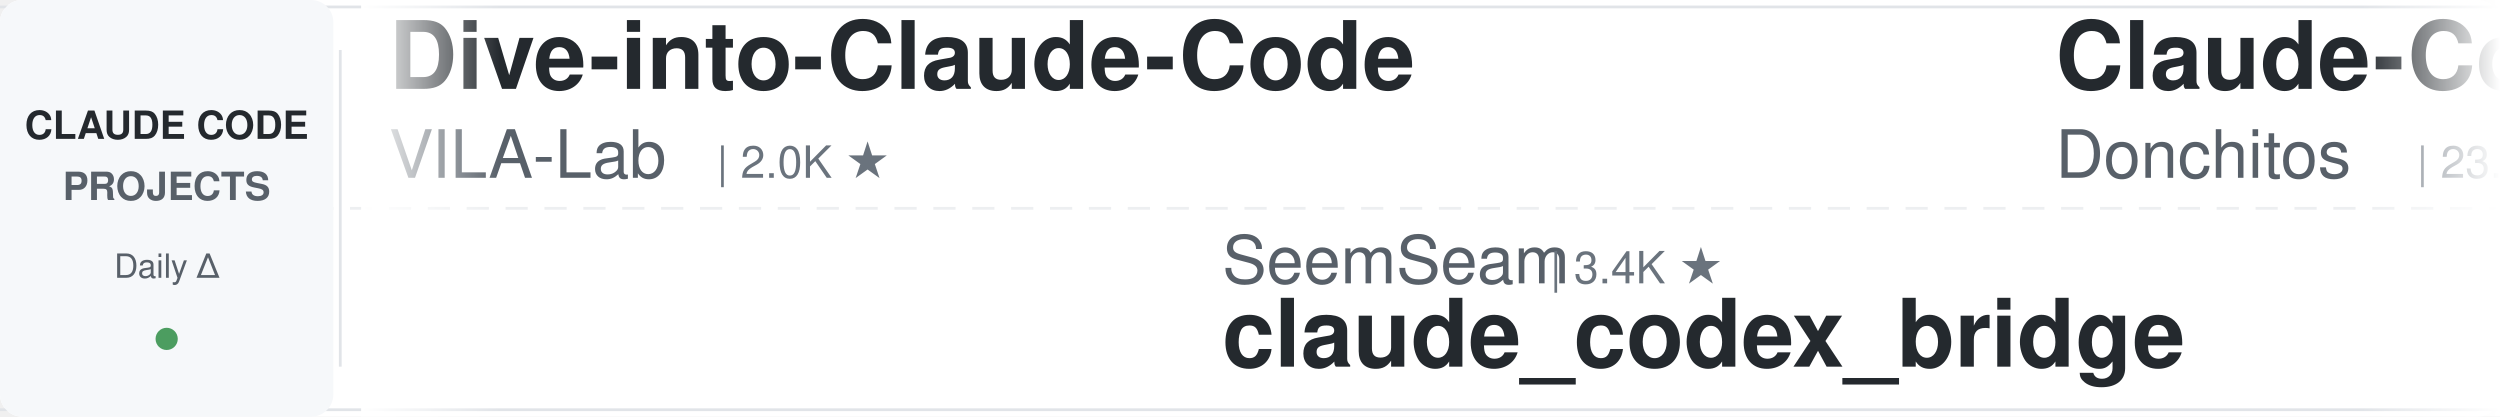
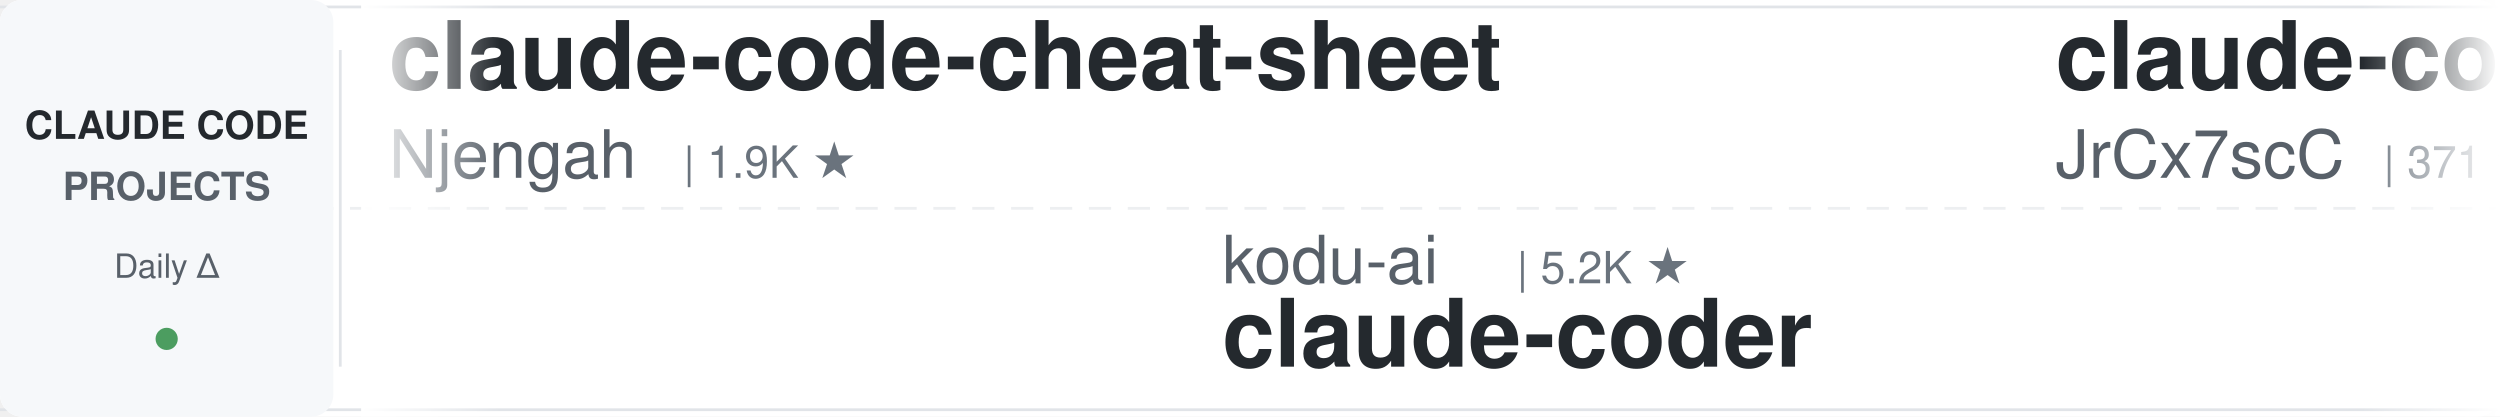
<svg xmlns="http://www.w3.org/2000/svg" width="900" height="150">
  <defs>
    <linearGradient id="leftFade" x1="0%" y1="0%" x2="100%" y2="0%">
      <stop offset="0%" style="stop-color:#ffffff;stop-opacity:1" />
      <stop offset="100%" style="stop-color:#ffffff;stop-opacity:0" />
    </linearGradient>
    <linearGradient id="rightFade" x1="0%" y1="0%" x2="100%" y2="0%">
      <stop offset="0%" style="stop-color:#ffffff;stop-opacity:0" />
      <stop offset="100%" style="stop-color:#ffffff;stop-opacity:1" />
    </linearGradient>
  </defs>
  <rect width="900" height="150" fill="#ffffff" rx="8" />
  <rect x="0" y="2" width="900" height="1" fill="#e1e4e8" />
  <rect x="0" y="147" width="900" height="1" fill="#e1e4e8" />
  <line x1="0" y1="75" x2="900" y2="75" stroke="#e1e4e8" stroke-width="1" stroke-dasharray="8 6" opacity="0.6" />
  <rect x="0" y="0" width="120" height="150" fill="#f6f8fa" rx="8" />
  <text x="60" y="50" font-family="-apple-system, BlinkMacSystemFont, 'Segoe UI', Helvetica, Arial, sans-serif" font-size="14" font-weight="600" fill="#24292e" text-anchor="middle">CLAUDE CODE</text>
  <text x="60" y="72" font-family="-apple-system, BlinkMacSystemFont, 'Segoe UI', Helvetica, Arial, sans-serif" font-size="14" font-weight="600" fill="#586069" text-anchor="middle">PROJECTS</text>
  <text x="60" y="100" font-family="-apple-system, BlinkMacSystemFont, 'Segoe UI', Helvetica, Arial, sans-serif" font-size="12" font-weight="500" fill="#586069" text-anchor="middle">Daily Δ</text>
  <circle cx="60" cy="122" r="4" fill="#22863a" opacity="0.8" />
  <rect x="122" y="18" width="1" height="114" fill="#e1e4e8" />
  <clipPath id="tickerClip">
    <rect x="130" y="0" width="770" height="150" />
  </clipPath>
  <g clip-path="url(#tickerClip)">
    <g id="tickerItems">
      <animateTransform attributeName="transform" attributeType="XML" type="translate" from="0 0" to="-3000 0" dur="54s" repeatCount="indefinite" />
      <g transform="translate(0, 0)">
+         <text x="140" y="32" font-family="-apple-system, BlinkMacSystemFont, 'Segoe UI', Helvetica, Arial, sans-serif" font-size="34" font-weight="600" fill="#24292e">claude-code-cheat-sheet</text>
+         <text x="140" y="64" font-family="-apple-system, BlinkMacSystemFont, 'Segoe UI', Helvetica, Arial, sans-serif" font-size="24" font-weight="400" fill="#586069">Njengah</text>
+         <text x="246" y="64" font-family="-apple-system, BlinkMacSystemFont, 'Segoe UI', Helvetica, Arial, sans-serif" font-size="16" font-weight="500" fill="#6a737d">| 1.9K ★</text>
+       </g>
+       <g transform="translate(300, 0)">
+         <text x="140" y="102" font-family="-apple-system, BlinkMacSystemFont, 'Segoe UI', Helvetica, Arial, sans-serif" font-size="24" font-weight="400" fill="#586069">kodu-ai</text>
+         <text x="246" y="102" font-family="-apple-system, BlinkMacSystemFont, 'Segoe UI', Helvetica, Arial, sans-serif" font-size="16" font-weight="500" fill="#6a737d">| 5.2K ★</text>
+         <text x="140" y="132" font-family="-apple-system, BlinkMacSystemFont, 'Segoe UI', Helvetica, Arial, sans-serif" font-size="34" font-weight="600" fill="#24292e">claude-coder</text>
+       </g>
+       <g transform="translate(600, 0)">
+         <text x="140" y="32" font-family="-apple-system, BlinkMacSystemFont, 'Segoe UI', Helvetica, Arial, sans-serif" font-size="34" font-weight="600" fill="#24292e">claude-code-source</text>
+         <text x="140" y="64" font-family="-apple-system, BlinkMacSystemFont, 'Segoe UI', Helvetica, Arial, sans-serif" font-size="24" font-weight="400" fill="#586069">JrCx7scC</text>
+         <text x="258" y="64" font-family="-apple-system, BlinkMacSystemFont, 'Segoe UI', Helvetica, Arial, sans-serif" font-size="16" font-weight="500" fill="#6a737d">| 371 ★</text>
+       </g>
+       <g transform="translate(900, 0)">
+         <text x="140" y="102" font-family="-apple-system, BlinkMacSystemFont, 'Segoe UI', Helvetica, Arial, sans-serif" font-size="24" font-weight="400" fill="#586069">krusemediallc</text>
+         <text x="318" y="102" font-family="-apple-system, BlinkMacSystemFont, 'Segoe UI', Helvetica, Arial, sans-serif" font-size="16" font-weight="500" fill="#6a737d">| 1.1K ★</text>
+         <text x="140" y="132" font-family="-apple-system, BlinkMacSystemFont, 'Segoe UI', Helvetica, Arial, sans-serif" font-size="34" font-weight="600" fill="#24292e">arcads-claude-code</text>
+       </g>
+       <g transform="translate(1200, 0)">
+         <text x="140" y="32" font-family="-apple-system, BlinkMacSystemFont, 'Segoe UI', Helvetica, Arial, sans-serif" font-size="34" font-weight="600" fill="#24292e">sc-claude-code-files</text>
+         <text x="140" y="64" font-family="-apple-system, BlinkMacSystemFont, 'Segoe UI', Helvetica, Arial, sans-serif" font-size="24" font-weight="400" fill="#586069">https-deeplearning-ai</text>
+         <text x="414" y="64" font-family="-apple-system, BlinkMacSystemFont, 'Segoe UI', Helvetica, Arial, sans-serif" font-size="16" font-weight="500" fill="#6a737d">| 538 ★</text>
+       </g>
+       <g transform="translate(1500, 0)">
+         <text x="140" y="102" font-family="-apple-system, BlinkMacSystemFont, 'Segoe UI', Helvetica, Arial, sans-serif" font-size="24" font-weight="400" fill="#586069">pedrohcgs</text>
+         <text x="270" y="102" font-family="-apple-system, BlinkMacSystemFont, 'Segoe UI', Helvetica, Arial, sans-serif" font-size="16" font-weight="500" fill="#6a737d">| 1.4K ★</text>
+         <text x="140" y="132" font-family="-apple-system, BlinkMacSystemFont, 'Segoe UI', Helvetica, Arial, sans-serif" font-size="34" font-weight="600" fill="#24292e">claude-code-my-workflow</text>
+       </g>
+       <g transform="translate(1800, 0)">
        <text x="140" y="32" font-family="-apple-system, BlinkMacSystemFont, 'Segoe UI', Helvetica, Arial, sans-serif" font-size="34" font-weight="600" fill="#24292e">Dive-into-Claude-Code</text>
        <text x="140" y="64" font-family="-apple-system, BlinkMacSystemFont, 'Segoe UI', Helvetica, Arial, sans-serif" font-size="24" font-weight="400" fill="#586069">VILA-Lab</text>
        <text x="258" y="64" font-family="-apple-system, BlinkMacSystemFont, 'Segoe UI', Helvetica, Arial, sans-serif" font-size="16" font-weight="500" fill="#6a737d">| 2.0K ★</text>
      </g>
-       <g transform="translate(300, 0)">
-         <text x="140" y="102" font-family="-apple-system, BlinkMacSystemFont, 'Segoe UI', Helvetica, Arial, sans-serif" font-size="24" font-weight="400" fill="#586069">SeemSeam</text>
-         <text x="258" y="102" font-family="-apple-system, BlinkMacSystemFont, 'Segoe UI', Helvetica, Arial, sans-serif" font-size="16" font-weight="500" fill="#6a737d">| 3.4K ★</text>
-         <text x="140" y="132" font-family="-apple-system, BlinkMacSystemFont, 'Segoe UI', Helvetica, Arial, sans-serif" font-size="34" font-weight="600" fill="#24292e">claude_codex_bridge</text>
-       </g>
-       <g transform="translate(600, 0)">
-         <text x="140" y="32" font-family="-apple-system, BlinkMacSystemFont, 'Segoe UI', Helvetica, Arial, sans-serif" font-size="34" font-weight="600" fill="#24292e">Claude-Code-Game-Studios</text>
-         <text x="140" y="64" font-family="-apple-system, BlinkMacSystemFont, 'Segoe UI', Helvetica, Arial, sans-serif" font-size="24" font-weight="400" fill="#586069">Donchitos</text>
-         <text x="270" y="64" font-family="-apple-system, BlinkMacSystemFont, 'Segoe UI', Helvetica, Arial, sans-serif" font-size="16" font-weight="500" fill="#6a737d">| 23.6K ★</text>
-       </g>
-       <g transform="translate(900, 0)">
-         <text x="140" y="102" font-family="-apple-system, BlinkMacSystemFont, 'Segoe UI', Helvetica, Arial, sans-serif" font-size="24" font-weight="400" fill="#586069">huangjia2019</text>
-         <text x="306" y="102" font-family="-apple-system, BlinkMacSystemFont, 'Segoe UI', Helvetica, Arial, sans-serif" font-size="16" font-weight="500" fill="#6a737d">| 1.0K ★</text>
-         <text x="140" y="132" font-family="-apple-system, BlinkMacSystemFont, 'Segoe UI', Helvetica, Arial, sans-serif" font-size="34" font-weight="600" fill="#24292e">claude-code-engineering</text>
-       </g>
-       <g transform="translate(1200, 0)">
-         <text x="140" y="32" font-family="-apple-system, BlinkMacSystemFont, 'Segoe UI', Helvetica, Arial, sans-serif" font-size="34" font-weight="600" fill="#24292e">claude-code-router</text>
-         <text x="140" y="64" font-family="-apple-system, BlinkMacSystemFont, 'Segoe UI', Helvetica, Arial, sans-serif" font-size="24" font-weight="400" fill="#586069">musistudio</text>
-         <text x="282" y="64" font-family="-apple-system, BlinkMacSystemFont, 'Segoe UI', Helvetica, Arial, sans-serif" font-size="16" font-weight="500" fill="#6a737d">| 36.4K ★</text>
-       </g>
-       <g transform="translate(1500, 0)">
-         <text x="140" y="102" font-family="-apple-system, BlinkMacSystemFont, 'Segoe UI', Helvetica, Arial, sans-serif" font-size="24" font-weight="400" fill="#586069">disler</text>
-         <text x="234" y="102" font-family="-apple-system, BlinkMacSystemFont, 'Segoe UI', Helvetica, Arial, sans-serif" font-size="16" font-weight="500" fill="#6a737d">| 3.9K ★</text>
-         <text x="140" y="132" font-family="-apple-system, BlinkMacSystemFont, 'Segoe UI', Helvetica, Arial, sans-serif" font-size="34" font-weight="600" fill="#24292e">claude-code-hooks-master...</text>
-       </g>
-       <g transform="translate(1800, 0)">
-         <text x="140" y="32" font-family="-apple-system, BlinkMacSystemFont, 'Segoe UI', Helvetica, Arial, sans-serif" font-size="34" font-weight="600" fill="#24292e">claude-code-tips</text>
-         <text x="140" y="64" font-family="-apple-system, BlinkMacSystemFont, 'Segoe UI', Helvetica, Arial, sans-serif" font-size="24" font-weight="400" fill="#586069">ykdojo</text>
-         <text x="234" y="64" font-family="-apple-system, BlinkMacSystemFont, 'Segoe UI', Helvetica, Arial, sans-serif" font-size="16" font-weight="500" fill="#6a737d">| 9.5K ★</text>
-       </g>
      <g transform="translate(2100, 0)">
-         <text x="140" y="102" font-family="-apple-system, BlinkMacSystemFont, 'Segoe UI', Helvetica, Arial, sans-serif" font-size="24" font-weight="400" fill="#586069">JrCx7scC</text>
-         <text x="258" y="102" font-family="-apple-system, BlinkMacSystemFont, 'Segoe UI', Helvetica, Arial, sans-serif" font-size="16" font-weight="500" fill="#6a737d">| 371 ★</text>
-         <text x="140" y="132" font-family="-apple-system, BlinkMacSystemFont, 'Segoe UI', Helvetica, Arial, sans-serif" font-size="34" font-weight="600" fill="#24292e">claude-code-source</text>
+         <text x="140" y="102" font-family="-apple-system, BlinkMacSystemFont, 'Segoe UI', Helvetica, Arial, sans-serif" font-size="24" font-weight="400" fill="#586069">AICoderTudou</text>
+         <text x="306" y="102" font-family="-apple-system, BlinkMacSystemFont, 'Segoe UI', Helvetica, Arial, sans-serif" font-size="16" font-weight="500" fill="#6a737d">| 497 ★</text>
+         <text x="140" y="132" font-family="-apple-system, BlinkMacSystemFont, 'Segoe UI', Helvetica, Arial, sans-serif" font-size="34" font-weight="600" fill="#24292e">claude-code-tudou</text>
      </g>
      <g transform="translate(2400, 0)">
+         <text x="140" y="32" font-family="-apple-system, BlinkMacSystemFont, 'Segoe UI', Helvetica, Arial, sans-serif" font-size="34" font-weight="600" fill="#24292e">claude-code-proxy</text>
+         <text x="140" y="64" font-family="-apple-system, BlinkMacSystemFont, 'Segoe UI', Helvetica, Arial, sans-serif" font-size="24" font-weight="400" fill="#586069">1rgs</text>
+         <text x="210" y="64" font-family="-apple-system, BlinkMacSystemFont, 'Segoe UI', Helvetica, Arial, sans-serif" font-size="16" font-weight="500" fill="#6a737d">| 3.7K ★</text>
+       </g>
+       <g transform="translate(2700, 0)">
+         <text x="140" y="102" font-family="-apple-system, BlinkMacSystemFont, 'Segoe UI', Helvetica, Arial, sans-serif" font-size="24" font-weight="400" fill="#586069">Alishahryar1</text>
+         <text x="306" y="102" font-family="-apple-system, BlinkMacSystemFont, 'Segoe UI', Helvetica, Arial, sans-serif" font-size="16" font-weight="500" fill="#6a737d">| 44.0K ★</text>
+         <text x="140" y="132" font-family="-apple-system, BlinkMacSystemFont, 'Segoe UI', Helvetica, Arial, sans-serif" font-size="34" font-weight="600" fill="#24292e">free-claude-code</text>
+       </g>
+       <g transform="translate(3000, 0)">
        <text x="140" y="32" font-family="-apple-system, BlinkMacSystemFont, 'Segoe UI', Helvetica, Arial, sans-serif" font-size="34" font-weight="600" fill="#24292e">claude-code-cheat-sheet</text>
        <text x="140" y="64" font-family="-apple-system, BlinkMacSystemFont, 'Segoe UI', Helvetica, Arial, sans-serif" font-size="24" font-weight="400" fill="#586069">Njengah</text>
        <text x="246" y="64" font-family="-apple-system, BlinkMacSystemFont, 'Segoe UI', Helvetica, Arial, sans-serif" font-size="16" font-weight="500" fill="#6a737d">| 1.9K ★</text>
      </g>
-       <g transform="translate(2700, 0)">
-         <text x="140" y="102" font-family="-apple-system, BlinkMacSystemFont, 'Segoe UI', Helvetica, Arial, sans-serif" font-size="24" font-weight="400" fill="#586069">lintsinghua</text>
-         <text x="294" y="102" font-family="-apple-system, BlinkMacSystemFont, 'Segoe UI', Helvetica, Arial, sans-serif" font-size="16" font-weight="500" fill="#6a737d">| 4.0K ★</text>
-         <text x="140" y="132" font-family="-apple-system, BlinkMacSystemFont, 'Segoe UI', Helvetica, Arial, sans-serif" font-size="34" font-weight="600" fill="#24292e">claude-code-book</text>
-       </g>
-       <g transform="translate(3000, 0)">
-         <text x="140" y="32" font-family="-apple-system, BlinkMacSystemFont, 'Segoe UI', Helvetica, Arial, sans-serif" font-size="34" font-weight="600" fill="#24292e">Dive-into-Claude-Code</text>
-         <text x="140" y="64" font-family="-apple-system, BlinkMacSystemFont, 'Segoe UI', Helvetica, Arial, sans-serif" font-size="24" font-weight="400" fill="#586069">VILA-Lab</text>
-         <text x="258" y="64" font-family="-apple-system, BlinkMacSystemFont, 'Segoe UI', Helvetica, Arial, sans-serif" font-size="16" font-weight="500" fill="#6a737d">| 2.0K ★</text>
-       </g>
      <g transform="translate(3300, 0)">
-         <text x="140" y="102" font-family="-apple-system, BlinkMacSystemFont, 'Segoe UI', Helvetica, Arial, sans-serif" font-size="24" font-weight="400" fill="#586069">SeemSeam</text>
-         <text x="258" y="102" font-family="-apple-system, BlinkMacSystemFont, 'Segoe UI', Helvetica, Arial, sans-serif" font-size="16" font-weight="500" fill="#6a737d">| 3.4K ★</text>
-         <text x="140" y="132" font-family="-apple-system, BlinkMacSystemFont, 'Segoe UI', Helvetica, Arial, sans-serif" font-size="34" font-weight="600" fill="#24292e">claude_codex_bridge</text>
+         <text x="140" y="102" font-family="-apple-system, BlinkMacSystemFont, 'Segoe UI', Helvetica, Arial, sans-serif" font-size="24" font-weight="400" fill="#586069">kodu-ai</text>
+         <text x="246" y="102" font-family="-apple-system, BlinkMacSystemFont, 'Segoe UI', Helvetica, Arial, sans-serif" font-size="16" font-weight="500" fill="#6a737d">| 5.2K ★</text>
+         <text x="140" y="132" font-family="-apple-system, BlinkMacSystemFont, 'Segoe UI', Helvetica, Arial, sans-serif" font-size="34" font-weight="600" fill="#24292e">claude-coder</text>
      </g>
      <g transform="translate(3600, 0)">
-         <text x="140" y="32" font-family="-apple-system, BlinkMacSystemFont, 'Segoe UI', Helvetica, Arial, sans-serif" font-size="34" font-weight="600" fill="#24292e">Claude-Code-Game-Studios</text>
-         <text x="140" y="64" font-family="-apple-system, BlinkMacSystemFont, 'Segoe UI', Helvetica, Arial, sans-serif" font-size="24" font-weight="400" fill="#586069">Donchitos</text>
-         <text x="270" y="64" font-family="-apple-system, BlinkMacSystemFont, 'Segoe UI', Helvetica, Arial, sans-serif" font-size="16" font-weight="500" fill="#6a737d">| 23.6K ★</text>
+         <text x="140" y="32" font-family="-apple-system, BlinkMacSystemFont, 'Segoe UI', Helvetica, Arial, sans-serif" font-size="34" font-weight="600" fill="#24292e">claude-code-source</text>
+         <text x="140" y="64" font-family="-apple-system, BlinkMacSystemFont, 'Segoe UI', Helvetica, Arial, sans-serif" font-size="24" font-weight="400" fill="#586069">JrCx7scC</text>
+         <text x="258" y="64" font-family="-apple-system, BlinkMacSystemFont, 'Segoe UI', Helvetica, Arial, sans-serif" font-size="16" font-weight="500" fill="#6a737d">| 371 ★</text>
      </g>
      <g transform="translate(3900, 0)">
-         <text x="140" y="102" font-family="-apple-system, BlinkMacSystemFont, 'Segoe UI', Helvetica, Arial, sans-serif" font-size="24" font-weight="400" fill="#586069">huangjia2019</text>
-         <text x="306" y="102" font-family="-apple-system, BlinkMacSystemFont, 'Segoe UI', Helvetica, Arial, sans-serif" font-size="16" font-weight="500" fill="#6a737d">| 1.0K ★</text>
-         <text x="140" y="132" font-family="-apple-system, BlinkMacSystemFont, 'Segoe UI', Helvetica, Arial, sans-serif" font-size="34" font-weight="600" fill="#24292e">claude-code-engineering</text>
+         <text x="140" y="102" font-family="-apple-system, BlinkMacSystemFont, 'Segoe UI', Helvetica, Arial, sans-serif" font-size="24" font-weight="400" fill="#586069">krusemediallc</text>
+         <text x="318" y="102" font-family="-apple-system, BlinkMacSystemFont, 'Segoe UI', Helvetica, Arial, sans-serif" font-size="16" font-weight="500" fill="#6a737d">| 1.1K ★</text>
+         <text x="140" y="132" font-family="-apple-system, BlinkMacSystemFont, 'Segoe UI', Helvetica, Arial, sans-serif" font-size="34" font-weight="600" fill="#24292e">arcads-claude-code</text>
      </g>
    </g>
  </g>
  <rect x="130" y="0" width="50" height="150" fill="url(#leftFade)" />
  <rect x="850" y="0" width="50" height="150" fill="url(#rightFade)" />
</svg>
